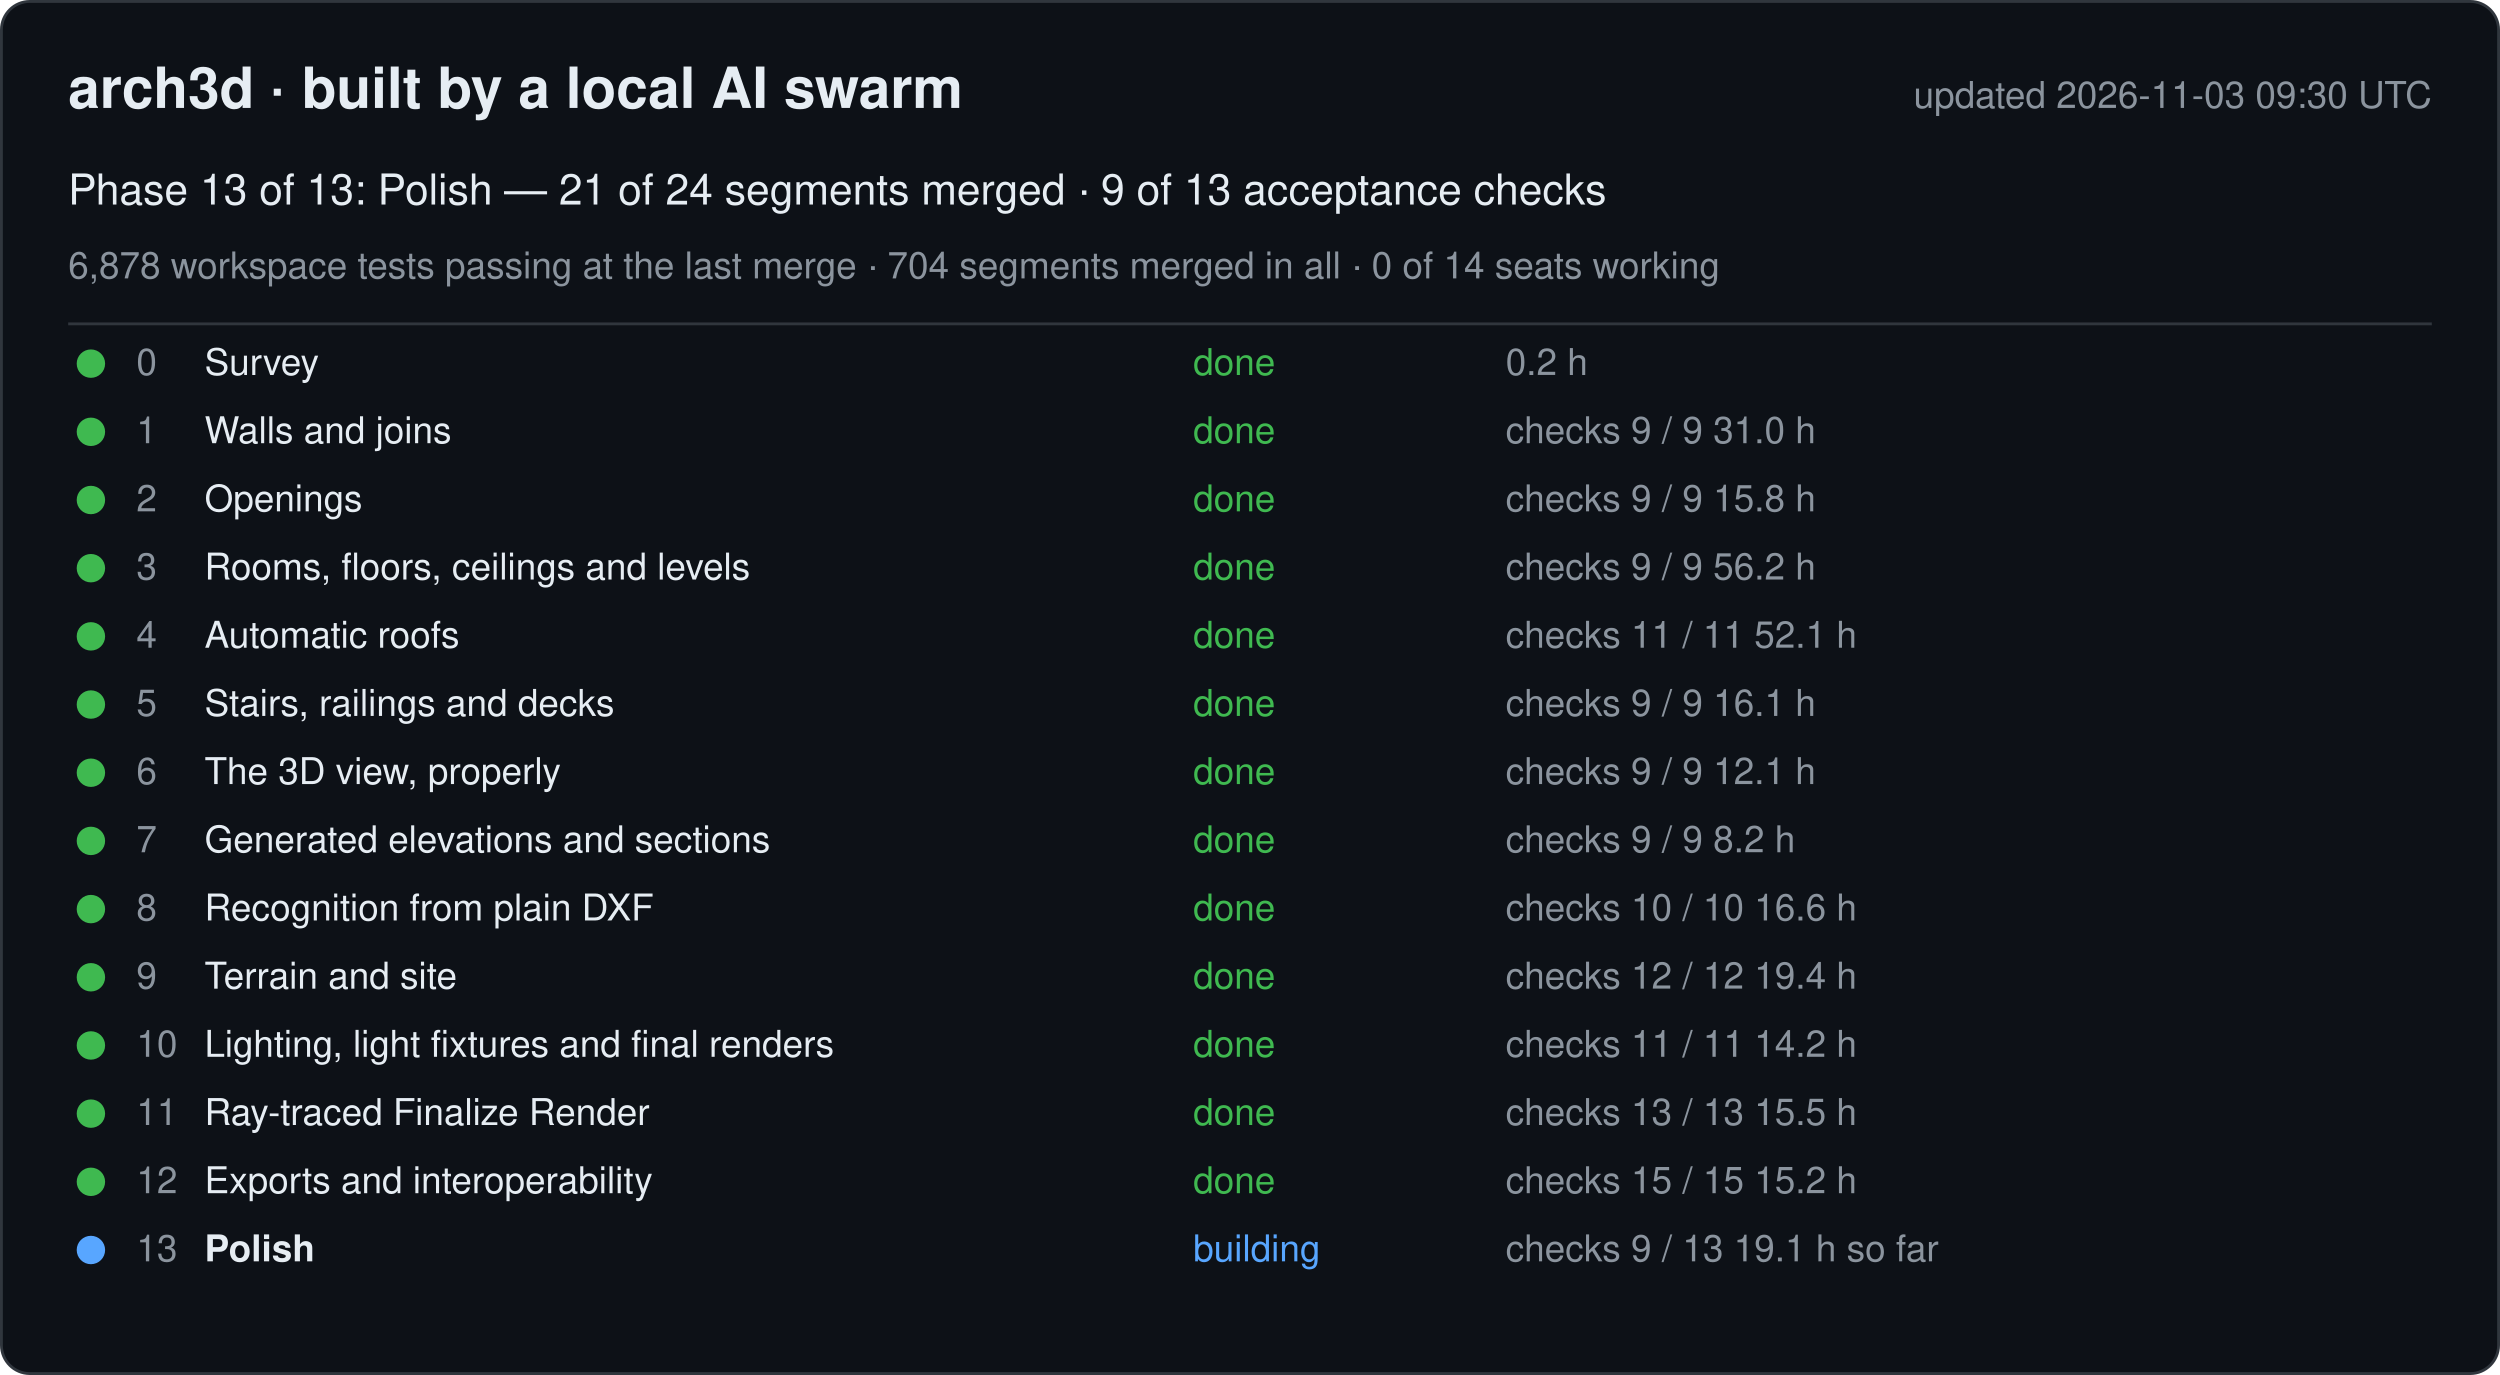
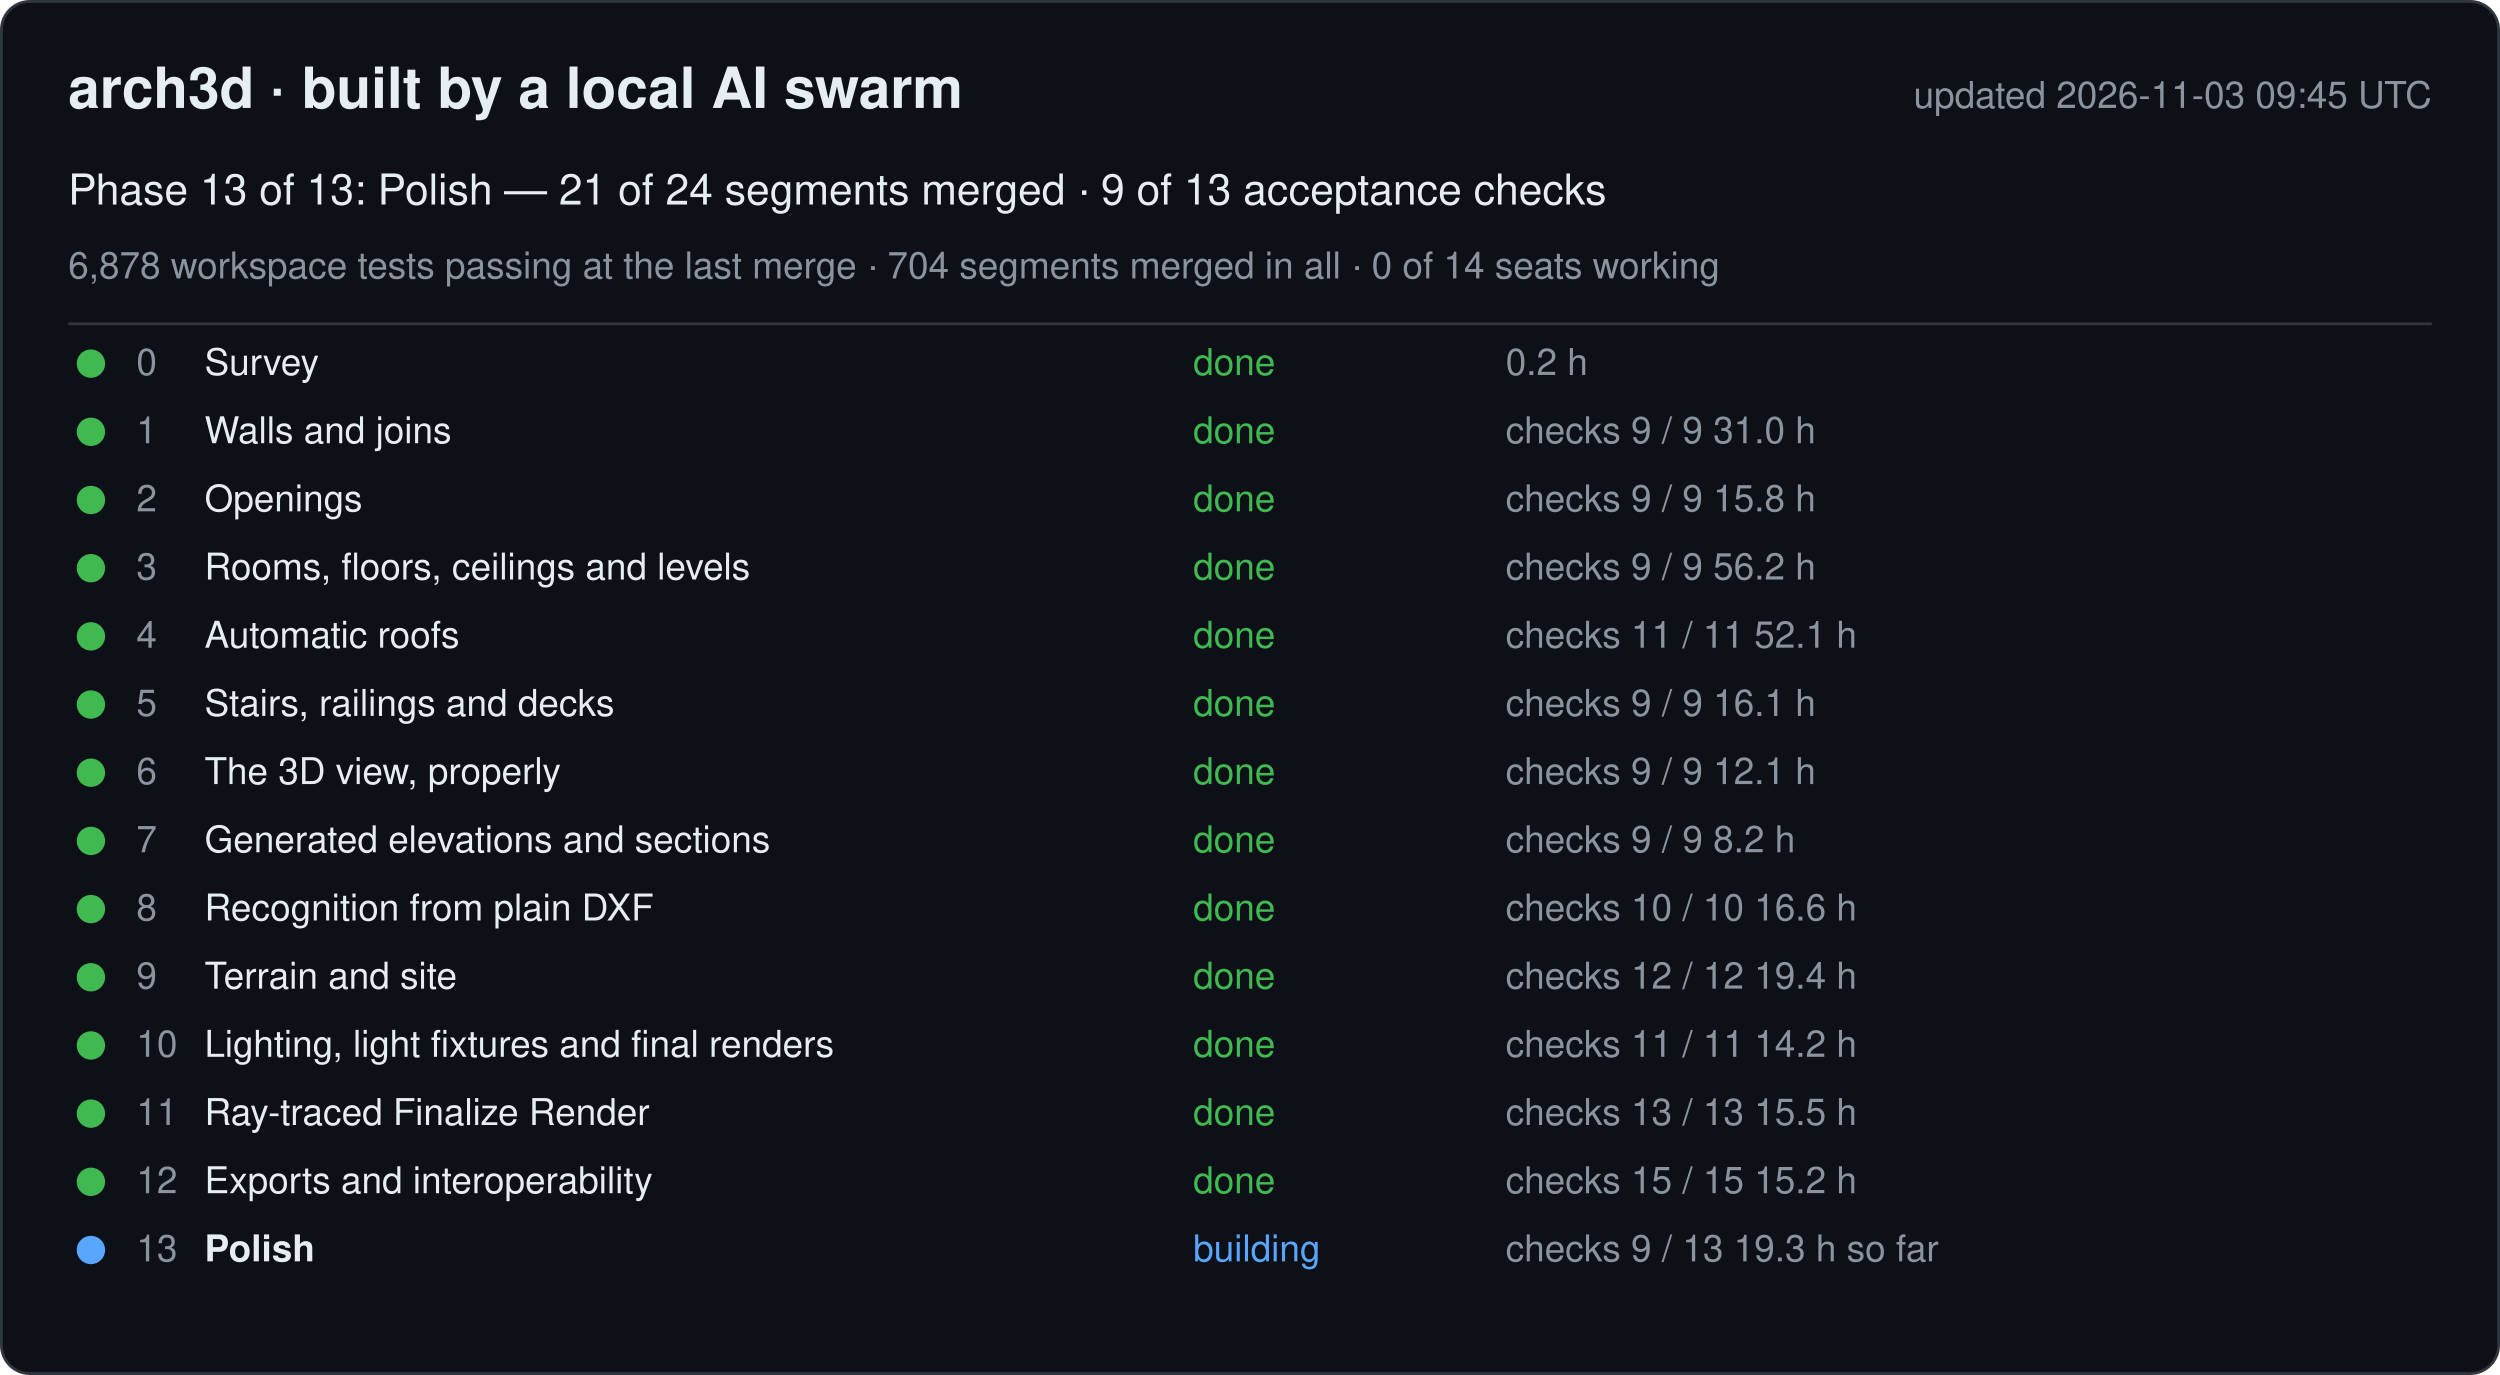
<svg xmlns="http://www.w3.org/2000/svg" width="880" height="484" viewBox="0 0 880 484" font-family="-apple-system, Segoe UI, Helvetica, Arial, sans-serif">
  <rect x="0.5" y="0.5" width="879" height="483" rx="10" fill="#0d1117" stroke="#30363d" />
  <text x="24" y="38" font-size="20" font-weight="600" fill="#e6edf3">arch3d · built by a local AI swarm</text>
-   <text x="856" y="38" font-size="13" fill="#8b949e" text-anchor="end">updated 2026-11-03 09:30 UTC</text>
+   <text x="856" y="38" font-size="13" fill="#8b949e" text-anchor="end">updated 2026-11-03 09:45 UTC</text>
  <text x="24" y="72" font-size="15" fill="#e6edf3">Phase 13 of 13: Polish — 21 of 24 segments merged · 9 of 13 acceptance checks</text>
  <text x="24" y="98" font-size="13" fill="#8b949e">6,878 workspace tests passing at the last merge · 704 segments merged in all · 0 of 14 seats working</text>
  <line x1="24" y1="114" x2="856" y2="114" stroke="#30363d" />
  <g data-phase="0">
    <circle cx="32" cy="128" r="5" fill="#3fb950" />
    <text x="48" y="132" font-size="13" fill="#8b949e">0</text>
    <text x="72" y="132" font-size="13" fill="#e6edf3">Survey</text>
    <text x="420" y="132" font-size="13" fill="#3fb950">done</text>
    <text x="530" y="132" font-size="13" fill="#8b949e">0.2 h</text>
  </g>
  <g data-phase="1">
    <circle cx="32" cy="152" r="5" fill="#3fb950" />
    <text x="48" y="156" font-size="13" fill="#8b949e">1</text>
    <text x="72" y="156" font-size="13" fill="#e6edf3">Walls and joins</text>
    <text x="420" y="156" font-size="13" fill="#3fb950">done</text>
    <text x="530" y="156" font-size="13" fill="#8b949e">checks 9 / 9   31.0 h</text>
  </g>
  <g data-phase="2">
    <circle cx="32" cy="176" r="5" fill="#3fb950" />
    <text x="48" y="180" font-size="13" fill="#8b949e">2</text>
    <text x="72" y="180" font-size="13" fill="#e6edf3">Openings</text>
    <text x="420" y="180" font-size="13" fill="#3fb950">done</text>
    <text x="530" y="180" font-size="13" fill="#8b949e">checks 9 / 9   15.8 h</text>
  </g>
  <g data-phase="3">
    <circle cx="32" cy="200" r="5" fill="#3fb950" />
    <text x="48" y="204" font-size="13" fill="#8b949e">3</text>
    <text x="72" y="204" font-size="13" fill="#e6edf3">Rooms, floors, ceilings and levels</text>
    <text x="420" y="204" font-size="13" fill="#3fb950">done</text>
    <text x="530" y="204" font-size="13" fill="#8b949e">checks 9 / 9   56.2 h</text>
  </g>
  <g data-phase="4">
    <circle cx="32" cy="224" r="5" fill="#3fb950" />
    <text x="48" y="228" font-size="13" fill="#8b949e">4</text>
    <text x="72" y="228" font-size="13" fill="#e6edf3">Automatic roofs</text>
    <text x="420" y="228" font-size="13" fill="#3fb950">done</text>
    <text x="530" y="228" font-size="13" fill="#8b949e">checks 11 / 11   52.1 h</text>
  </g>
  <g data-phase="5">
    <circle cx="32" cy="248" r="5" fill="#3fb950" />
    <text x="48" y="252" font-size="13" fill="#8b949e">5</text>
    <text x="72" y="252" font-size="13" fill="#e6edf3">Stairs, railings and decks</text>
    <text x="420" y="252" font-size="13" fill="#3fb950">done</text>
    <text x="530" y="252" font-size="13" fill="#8b949e">checks 9 / 9   16.1 h</text>
  </g>
  <g data-phase="6">
    <circle cx="32" cy="272" r="5" fill="#3fb950" />
    <text x="48" y="276" font-size="13" fill="#8b949e">6</text>
    <text x="72" y="276" font-size="13" fill="#e6edf3">The 3D view, properly</text>
    <text x="420" y="276" font-size="13" fill="#3fb950">done</text>
    <text x="530" y="276" font-size="13" fill="#8b949e">checks 9 / 9   12.1 h</text>
  </g>
  <g data-phase="7">
    <circle cx="32" cy="296" r="5" fill="#3fb950" />
    <text x="48" y="300" font-size="13" fill="#8b949e">7</text>
    <text x="72" y="300" font-size="13" fill="#e6edf3">Generated elevations and sections</text>
    <text x="420" y="300" font-size="13" fill="#3fb950">done</text>
    <text x="530" y="300" font-size="13" fill="#8b949e">checks 9 / 9   8.2 h</text>
  </g>
  <g data-phase="8">
    <circle cx="32" cy="320" r="5" fill="#3fb950" />
    <text x="48" y="324" font-size="13" fill="#8b949e">8</text>
    <text x="72" y="324" font-size="13" fill="#e6edf3">Recognition from plain DXF</text>
    <text x="420" y="324" font-size="13" fill="#3fb950">done</text>
    <text x="530" y="324" font-size="13" fill="#8b949e">checks 10 / 10   16.6 h</text>
  </g>
  <g data-phase="9">
    <circle cx="32" cy="344" r="5" fill="#3fb950" />
    <text x="48" y="348" font-size="13" fill="#8b949e">9</text>
    <text x="72" y="348" font-size="13" fill="#e6edf3">Terrain and site</text>
    <text x="420" y="348" font-size="13" fill="#3fb950">done</text>
    <text x="530" y="348" font-size="13" fill="#8b949e">checks 12 / 12   19.4 h</text>
  </g>
  <g data-phase="10">
    <circle cx="32" cy="368" r="5" fill="#3fb950" />
    <text x="48" y="372" font-size="13" fill="#8b949e">10</text>
    <text x="72" y="372" font-size="13" fill="#e6edf3">Lighting, light fixtures and final renders</text>
    <text x="420" y="372" font-size="13" fill="#3fb950">done</text>
    <text x="530" y="372" font-size="13" fill="#8b949e">checks 11 / 11   14.2 h</text>
  </g>
  <g data-phase="11">
    <circle cx="32" cy="392" r="5" fill="#3fb950" />
    <text x="48" y="396" font-size="13" fill="#8b949e">11</text>
    <text x="72" y="396" font-size="13" fill="#e6edf3">Ray-traced Finalize Render</text>
    <text x="420" y="396" font-size="13" fill="#3fb950">done</text>
    <text x="530" y="396" font-size="13" fill="#8b949e">checks 13 / 13   15.5 h</text>
  </g>
  <g data-phase="12">
    <circle cx="32" cy="416" r="5" fill="#3fb950" />
    <text x="48" y="420" font-size="13" fill="#8b949e">12</text>
    <text x="72" y="420" font-size="13" fill="#e6edf3">Exports and interoperability</text>
    <text x="420" y="420" font-size="13" fill="#3fb950">done</text>
    <text x="530" y="420" font-size="13" fill="#8b949e">checks 15 / 15   15.2 h</text>
  </g>
  <g data-phase="13">
    <circle cx="32" cy="440" r="5" fill="#58a6ff" />
    <text x="48" y="444" font-size="13" fill="#8b949e">13</text>
    <text x="72" y="444" font-size="13" fill="#e6edf3" font-weight="600">Polish</text>
    <text x="420" y="444" font-size="13" fill="#58a6ff">building</text>
-     <text x="530" y="444" font-size="13" fill="#8b949e">checks 9 / 13   19.1 h so far</text>
+     <text x="530" y="444" font-size="13" fill="#8b949e">checks 9 / 13   19.3 h so far</text>
  </g>
</svg>
